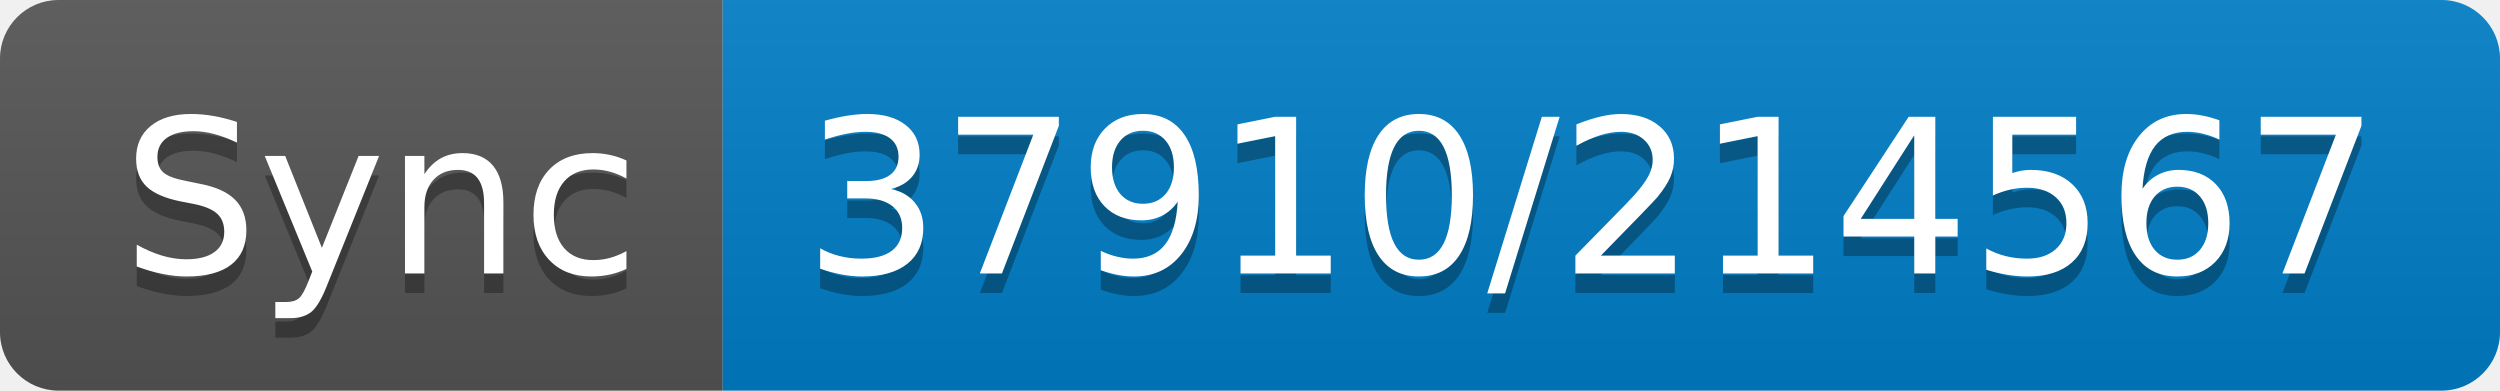
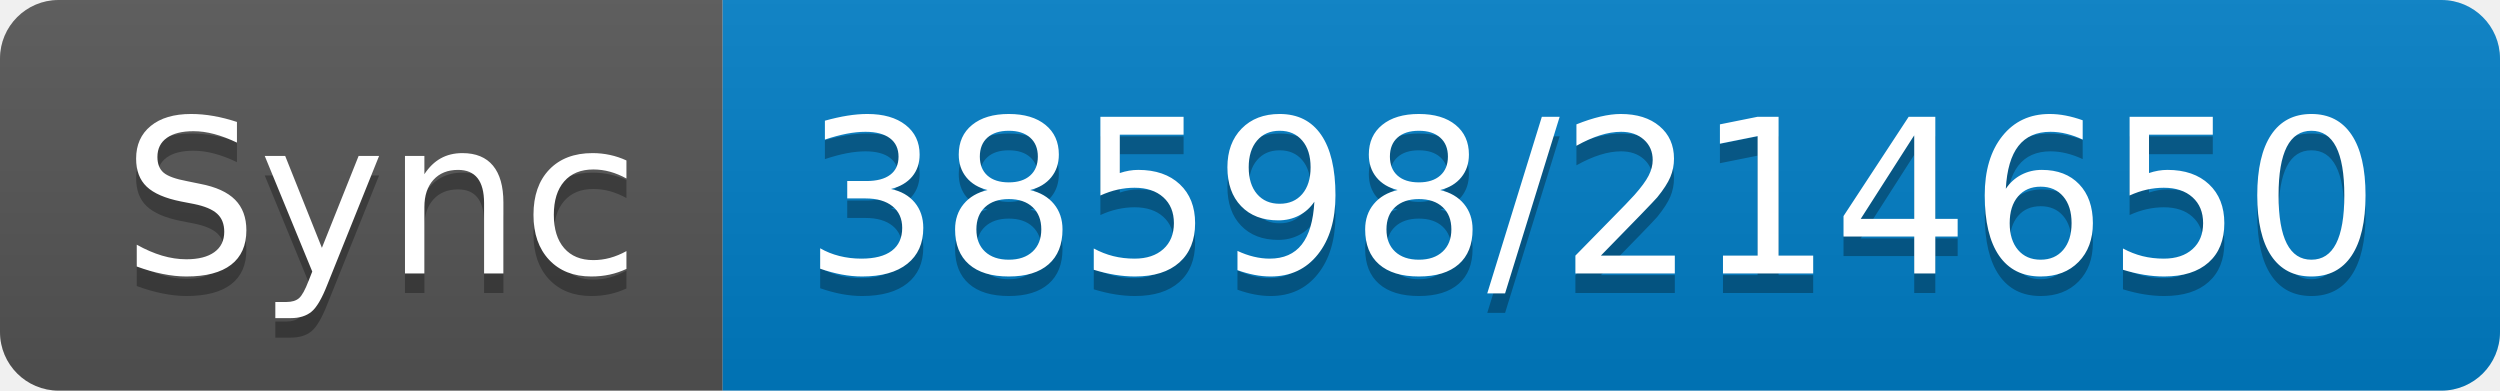
- <svg xmlns="http://www.w3.org/2000/svg" width="128" height="20" role="img" aria-label="Sync: 37910/214567">
+ <svg xmlns="http://www.w3.org/2000/svg" width="128" height="20" role="img" aria-label="Sync: 38598/214650">
  <linearGradient id="s" x2="0" y2="100%">
    <stop offset="0" stop-color="#bbb" stop-opacity=".1" />
    <stop offset="1" stop-opacity=".1" />
  </linearGradient>
  <clipPath id="r">
    <rect width="128" height="20" rx="3" fill="#fff" />
  </clipPath>
  <g clip-path="url(#r)">
    <rect width="37" height="20" fill="#555" />
    <rect x="37" width="91" height="20" fill="#007ec6" />
    <rect width="128" height="20" fill="url(#s)" />
  </g>
  <g fill="#fff" text-anchor="middle" font-family="Verdana,Geneva,DejaVu Sans,sans-serif" text-rendering="geometricPrecision" font-size="110">
    <text aria-hidden="true" x="195" y="150" fill="#010101" fill-opacity=".3" transform="scale(.1)" textLength="270">Sync</text>
    <text x="195" y="140" transform="scale(.1)" fill="#fff" textLength="270">Sync</text>
-     <text aria-hidden="true" x="815" y="150" fill="#010101" fill-opacity=".3" transform="scale(.1)" textLength="810">37910/214567</text>
-     <text x="815" y="140" transform="scale(.1)" fill="#fff" textLength="810">37910/214567</text>
+     <text aria-hidden="true" x="815" y="150" fill="#010101" fill-opacity=".3" transform="scale(.1)" textLength="810">38598/214650</text>
+     <text x="815" y="140" transform="scale(.1)" fill="#fff" textLength="810">38598/214650</text>
  </g>
</svg>
